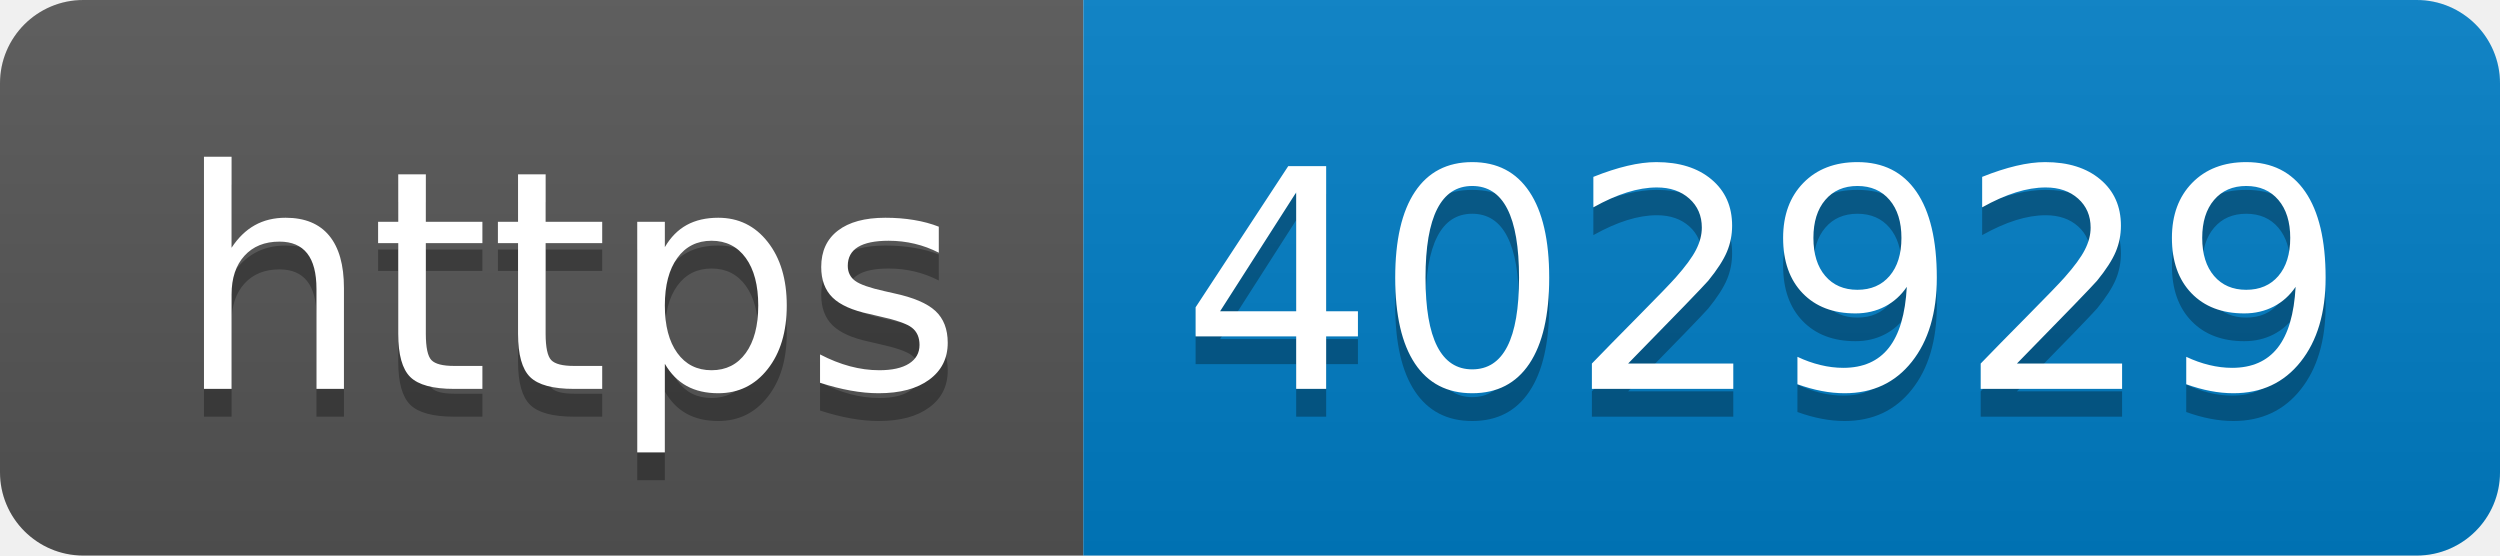
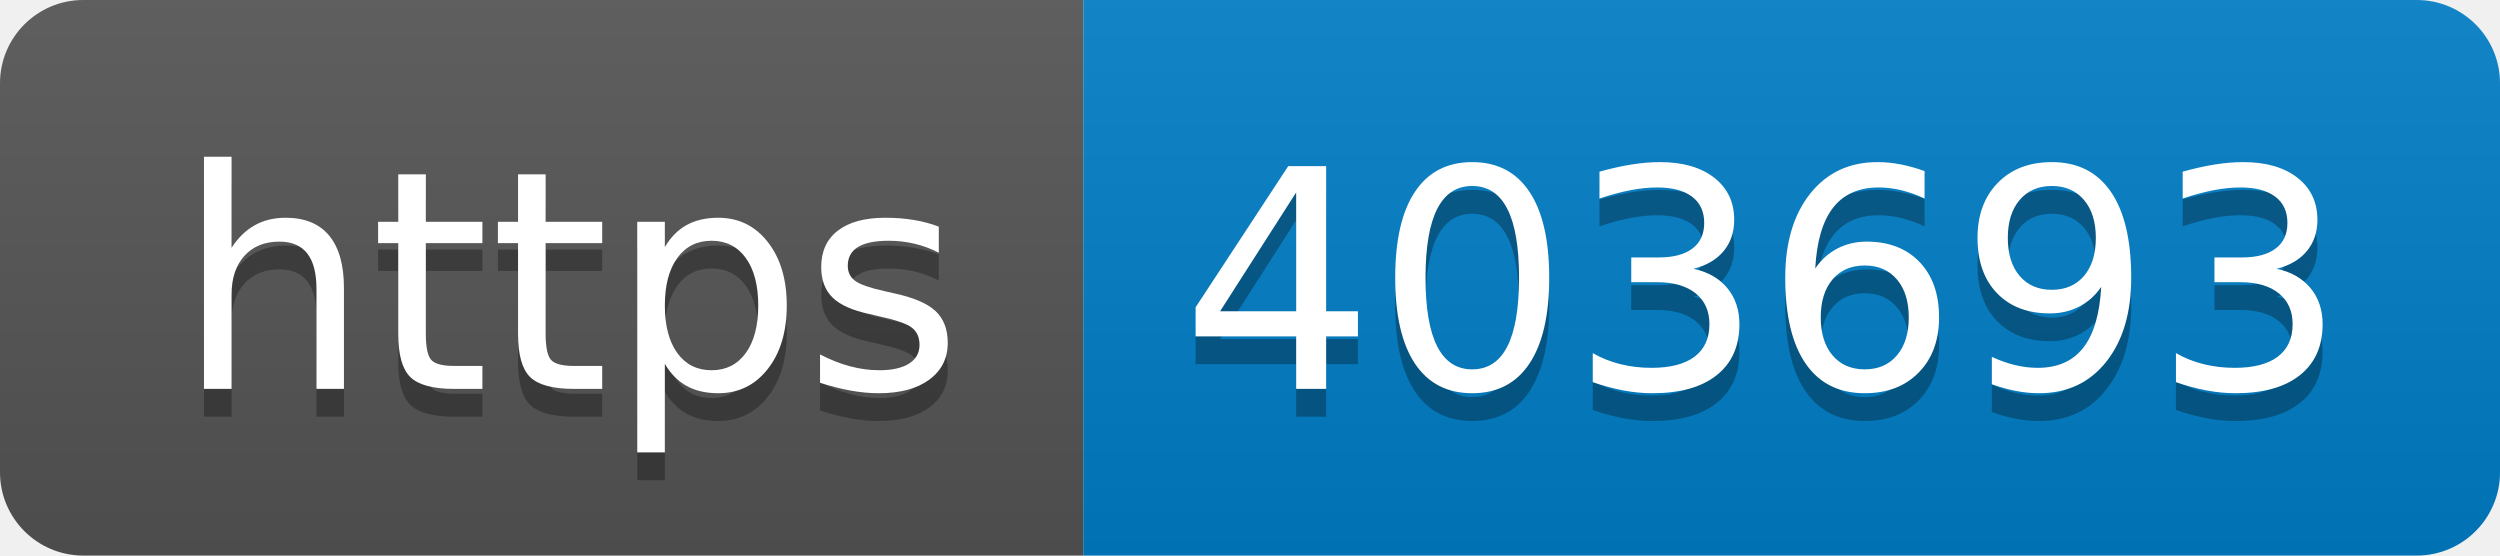
- <svg xmlns="http://www.w3.org/2000/svg" width="90" height="20" role="img" aria-label="https: 402929">
+ <svg xmlns="http://www.w3.org/2000/svg" width="90" height="20" role="img" aria-label="https: 403693">
  <linearGradient id="s" x2="0" y2="100%">
    <stop offset="0" stop-color="#bbb" stop-opacity=".1" />
    <stop offset="1" stop-opacity=".1" />
  </linearGradient>
  <clipPath id="r">
    <rect width="90" height="20" rx="3" fill="#fff" />
  </clipPath>
  <g clip-path="url(#r)">
    <rect width="39" height="20" fill="#555" />
    <rect x="39" width="51" height="20" fill="#007ec6" />
    <rect width="90" height="20" fill="url(#s)" />
  </g>
  <g fill="#fff" text-anchor="middle" font-family="Verdana,Geneva,DejaVu Sans,sans-serif" text-rendering="geometricPrecision" font-size="110">
    <text aria-hidden="true" x="205" y="150" fill="#010101" fill-opacity=".3" transform="scale(.1)" textLength="290">https</text>
    <text x="205" y="140" transform="scale(.1)" fill="#fff" textLength="290">https</text>
-     <text aria-hidden="true" x="635" y="150" fill="#010101" fill-opacity=".3" transform="scale(.1)" textLength="410">402929</text>
-     <text x="635" y="140" transform="scale(.1)" fill="#fff" textLength="410">402929</text>
+     <text aria-hidden="true" x="635" y="150" fill="#010101" fill-opacity=".3" transform="scale(.1)" textLength="410">403693</text>
+     <text x="635" y="140" transform="scale(.1)" fill="#fff" textLength="410">403693</text>
  </g>
</svg>
